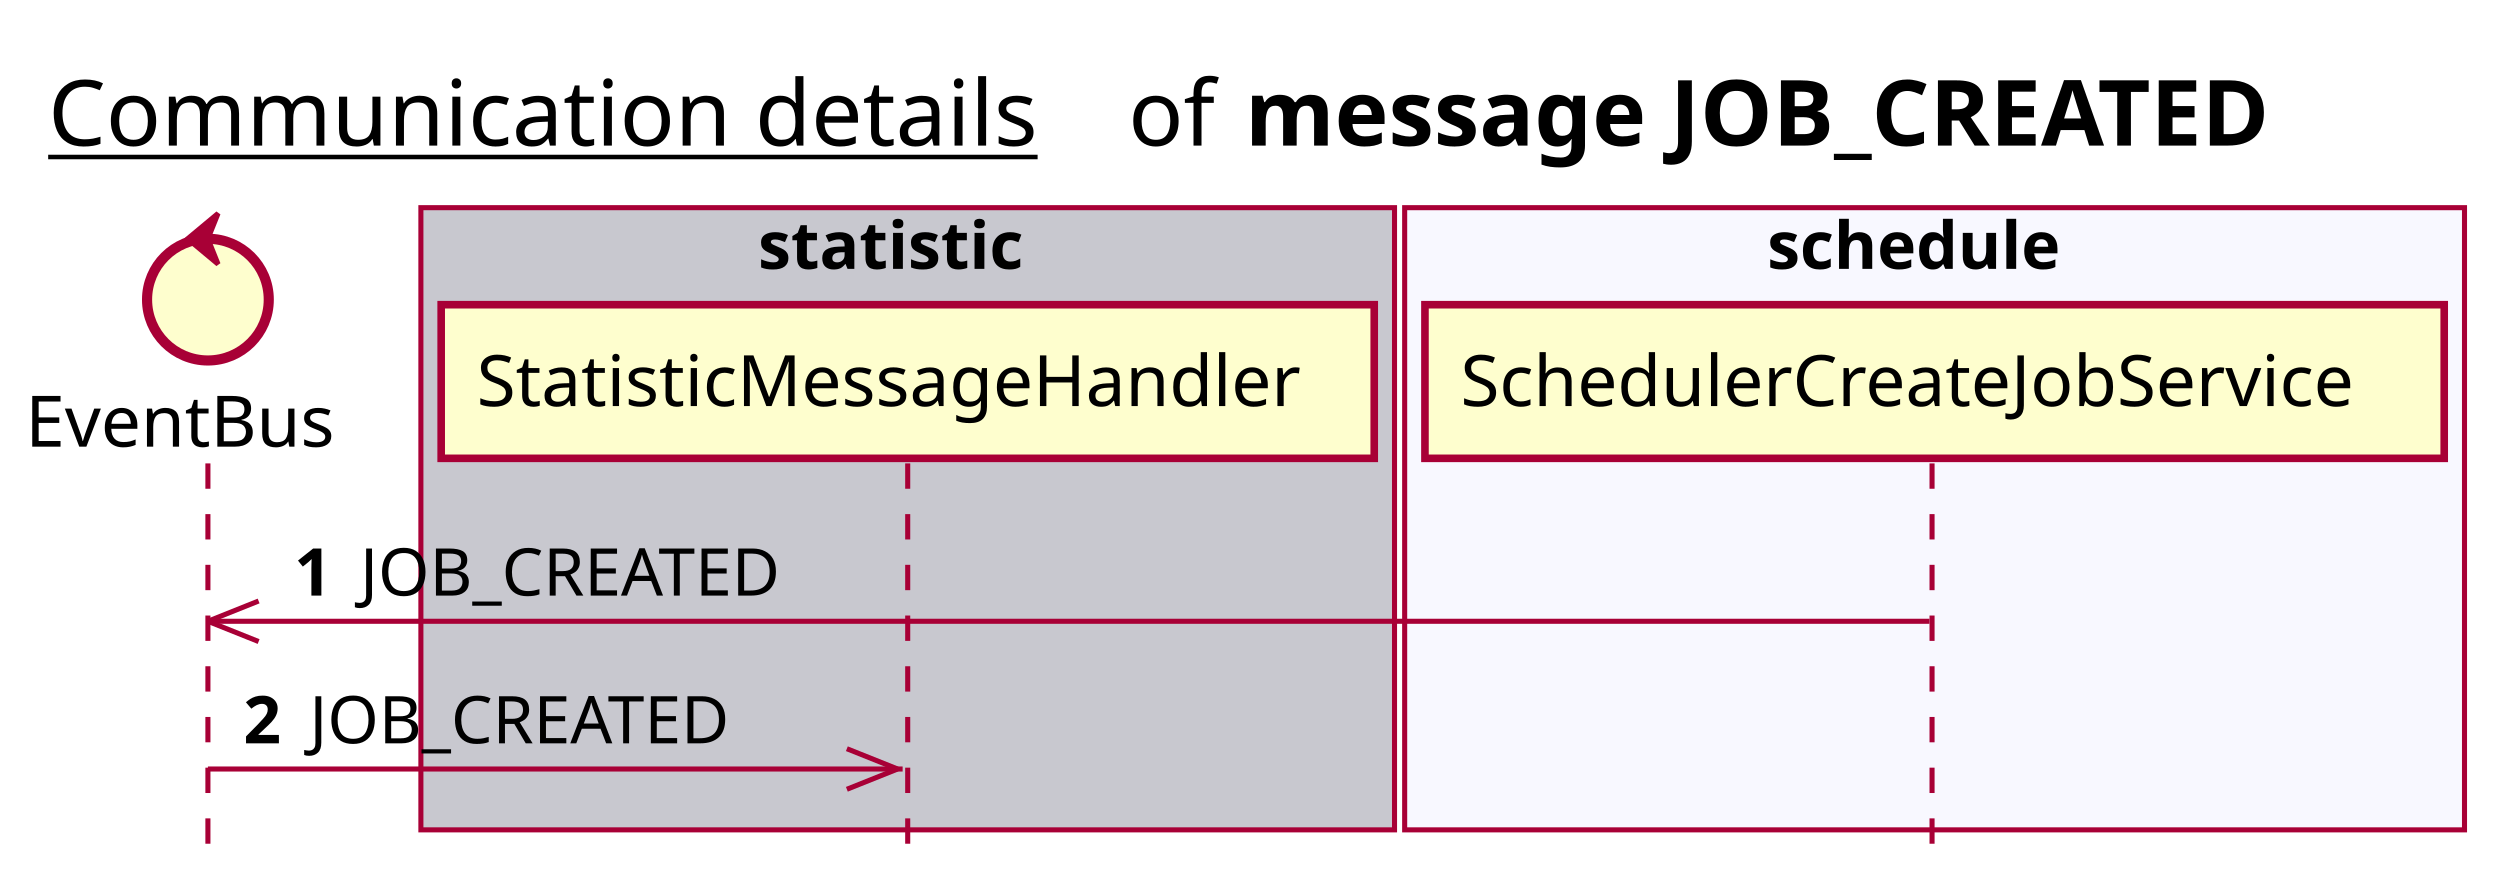
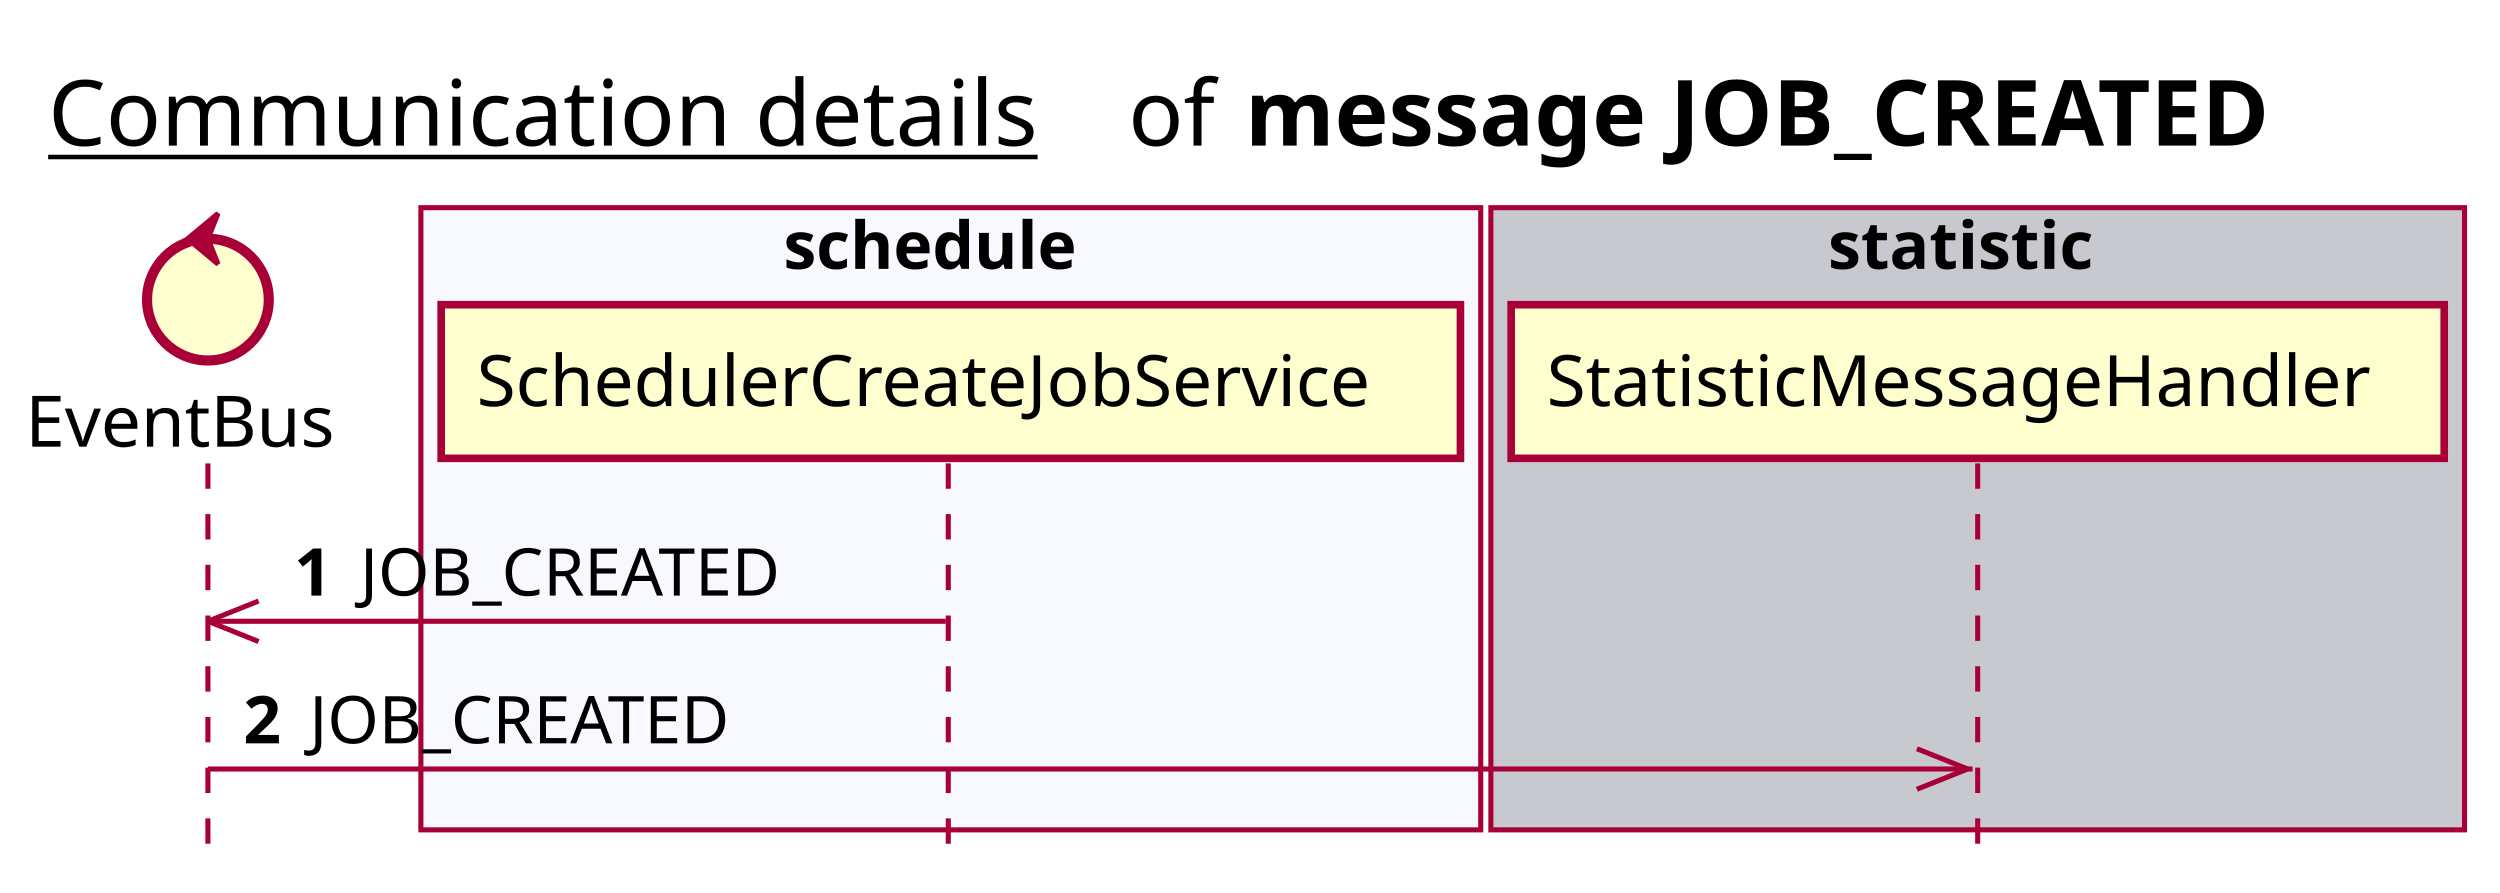
<svg xmlns="http://www.w3.org/2000/svg" contentScriptType="application/ecmascript" contentStyleType="text/css" height="176px" preserveAspectRatio="none" style="width:493px;height:176px;background:#FFFFFF;" version="1.1" viewBox="0 0 493 176" width="493px" zoomAndPan="magnify">
  <defs />
  <g>
    <text fill="#000000" font-family="sans-serif" font-size="18" lengthAdjust="spacing" text-decoration="underline" textLength="201" x="9.5" y="28.708">Communication details</text>
    <text fill="#000000" font-family="sans-serif" font-size="18" lengthAdjust="spacing" textLength="17" x="222.5" y="28.708">of</text>
    <text fill="#000000" font-family="sans-serif" font-size="18" font-weight="bold" lengthAdjust="spacing" textLength="232" x="245.5" y="28.708">message JOB_CREATED</text>
-     <rect fill="#C8C8CF" height="122.695" style="stroke:#A80036;stroke-width:1.0;" width="192" x="83" y="40.953" />
-     <text fill="#000000" font-family="sans-serif" font-size="13" font-weight="bold" lengthAdjust="spacing" textLength="59" x="149.5" y="53.02">statistic</text>
-     <rect fill="#F8F8FF" height="122.695" style="stroke:#A80036;stroke-width:1.0;" width="209" x="277" y="40.953" />
-     <text fill="#000000" font-family="sans-serif" font-size="13" font-weight="bold" lengthAdjust="spacing" textLength="66" x="348.5" y="53.02">schedule</text>
+     <rect fill="#F8F8FF" height="122.695" style="stroke:#A80036;stroke-width:1.0;" width="209" x="83" y="40.953" />
+     <text fill="#000000" font-family="sans-serif" font-size="13" font-weight="bold" lengthAdjust="spacing" textLength="66" x="154.5" y="53.02">schedule</text>
+     <rect fill="#C8C8CF" height="122.695" style="stroke:#A80036;stroke-width:1.0;" width="192" x="294" y="40.953" />
+     <text fill="#000000" font-family="sans-serif" font-size="13" font-weight="bold" lengthAdjust="spacing" textLength="59" x="360.5" y="53.02">statistic</text>
    <line style="stroke:#A80036;stroke-width:1.0;stroke-dasharray:5.0,5.0;" x1="41" x2="41" y1="91.383" y2="169.648" />
-     <line style="stroke:#A80036;stroke-width:1.0;stroke-dasharray:5.0,5.0;" x1="179" x2="179" y1="91.383" y2="169.648" />
-     <line style="stroke:#A80036;stroke-width:1.0;stroke-dasharray:5.0,5.0;" x1="381" x2="381" y1="91.383" y2="169.648" />
+     <line style="stroke:#A80036;stroke-width:1.0;stroke-dasharray:5.0,5.0;" x1="187" x2="187" y1="91.383" y2="169.648" />
+     <line style="stroke:#A80036;stroke-width:1.0;stroke-dasharray:5.0,5.0;" x1="390" x2="390" y1="91.383" y2="169.648" />
    <text fill="#000000" font-family="sans-serif" font-size="14" lengthAdjust="spacing" textLength="66" x="5" y="88.081">EventBus</text>
    <ellipse cx="41" cy="59.086" fill="#FEFECE" rx="12" ry="12" style="stroke:#A80036;stroke-width:2.0;" />
    <polygon fill="#A80036" points="37,47.086,43,42.086,41,47.086,43,52.086,37,47.086" style="stroke:#A80036;stroke-width:1.0;" />
-     <rect fill="#FEFECE" height="30.297" style="stroke:#A80036;stroke-width:1.5;" width="184" x="87" y="60.086" />
-     <text fill="#000000" font-family="sans-serif" font-size="14" lengthAdjust="spacing" textLength="170" x="94" y="80.081">StatisticMessageHandler</text>
-     <rect fill="#FEFECE" height="30.297" style="stroke:#A80036;stroke-width:1.5;" width="201" x="281" y="60.086" />
-     <text fill="#000000" font-family="sans-serif" font-size="14" lengthAdjust="spacing" textLength="187" x="288" y="80.081">SchedulerCreateJobService</text>
+     <rect fill="#FEFECE" height="30.297" style="stroke:#A80036;stroke-width:1.5;" width="201" x="87" y="60.086" />
+     <text fill="#000000" font-family="sans-serif" font-size="14" lengthAdjust="spacing" textLength="187" x="94" y="80.081">SchedulerCreateJobService</text>
+     <rect fill="#FEFECE" height="30.297" style="stroke:#A80036;stroke-width:1.5;" width="184" x="298" y="60.086" />
+     <text fill="#000000" font-family="sans-serif" font-size="14" lengthAdjust="spacing" textLength="170" x="305" y="80.081">StatisticMessageHandler</text>
    <line style="stroke:#A80036;stroke-width:1.0;" x1="41" x2="51" y1="122.516" y2="118.516" />
    <line style="stroke:#A80036;stroke-width:1.0;" x1="41" x2="51" y1="122.516" y2="126.516" />
-     <line style="stroke:#A80036;stroke-width:1.0;" x1="41" x2="380.5" y1="122.516" y2="122.516" />
+     <line style="stroke:#A80036;stroke-width:1.0;" x1="41" x2="186.5" y1="122.516" y2="122.516" />
    <text fill="#000000" font-family="sans-serif" font-size="13" font-weight="bold" lengthAdjust="spacing" textLength="9" x="58" y="117.45">1</text>
    <text fill="#000000" font-family="sans-serif" font-size="13" lengthAdjust="spacing" textLength="88" x="71" y="117.45">JOB_CREATED</text>
-     <line style="stroke:#A80036;stroke-width:1.0;" x1="177" x2="167" y1="151.648" y2="147.648" />
-     <line style="stroke:#A80036;stroke-width:1.0;" x1="177" x2="167" y1="151.648" y2="155.648" />
-     <line style="stroke:#A80036;stroke-width:1.0;" x1="41" x2="178" y1="151.648" y2="151.648" />
+     <line style="stroke:#A80036;stroke-width:1.0;" x1="388" x2="378" y1="151.648" y2="147.648" />
+     <line style="stroke:#A80036;stroke-width:1.0;" x1="388" x2="378" y1="151.648" y2="155.648" />
+     <line style="stroke:#A80036;stroke-width:1.0;" x1="41" x2="389" y1="151.648" y2="151.648" />
    <text fill="#000000" font-family="sans-serif" font-size="13" font-weight="bold" lengthAdjust="spacing" textLength="9" x="48" y="146.583">2</text>
    <text fill="#000000" font-family="sans-serif" font-size="13" lengthAdjust="spacing" textLength="88" x="61" y="146.583">JOB_CREATED</text>
  </g>
</svg>
